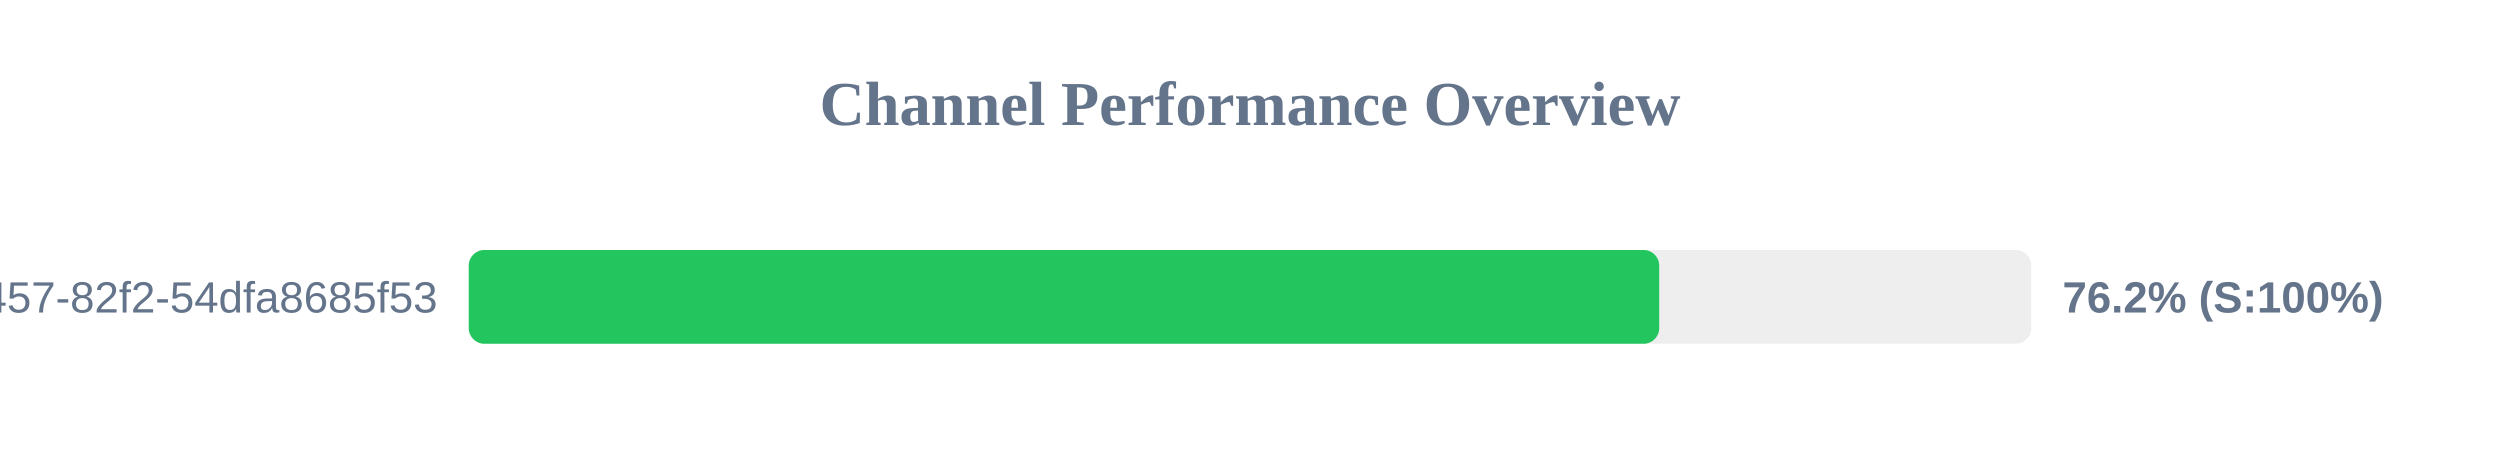
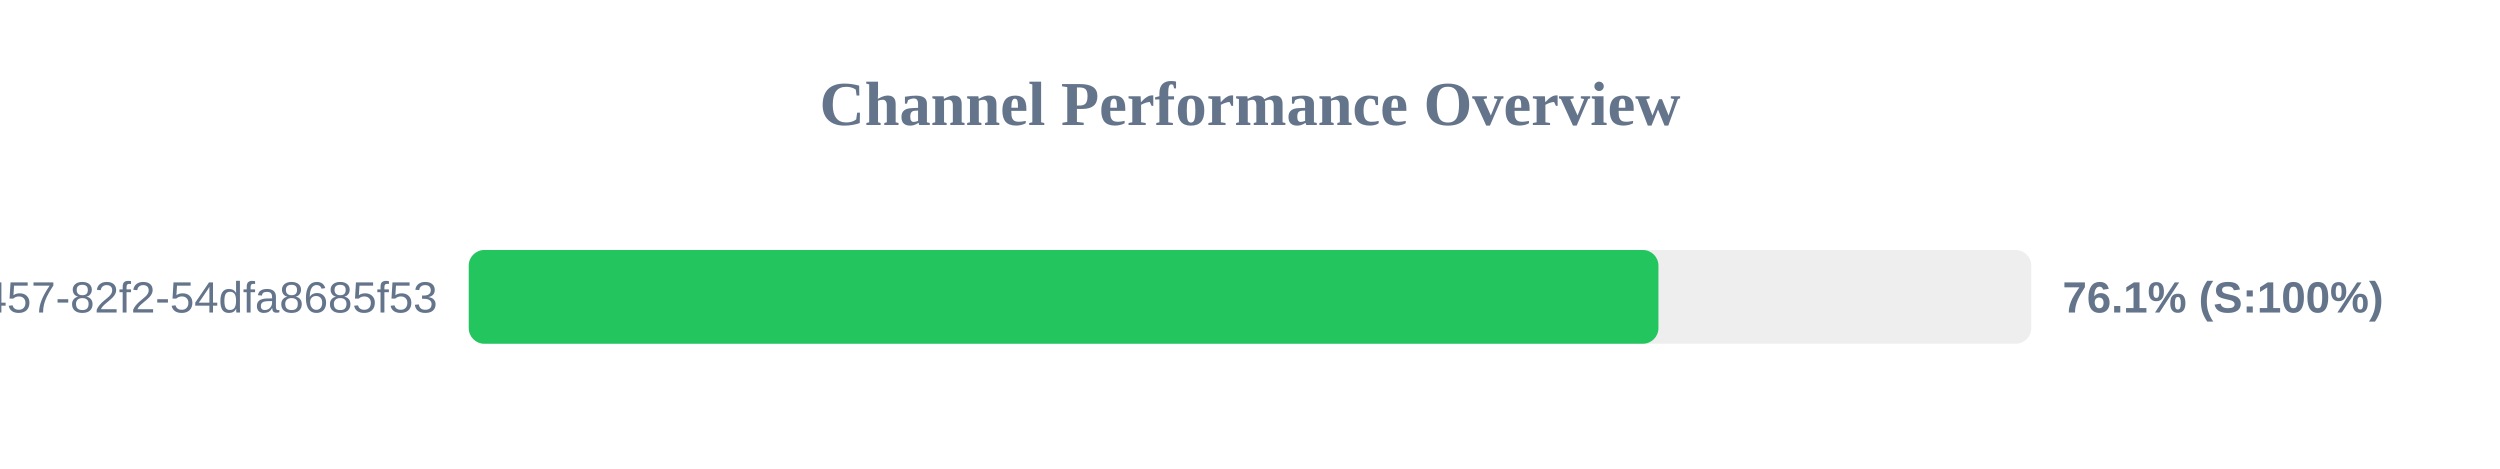
<svg xmlns="http://www.w3.org/2000/svg" width="800" height="150" version="1.1">
  <style>
        .row { font: 14px Arial; fill: #64748b; }
        .score { font: bold 14px Arial; fill: #64748b; }
    </style>
  <text x="400" y="40" text-anchor="middle" font-size="20px" font-weight="bold" fill="#64748b">Channel Performance Overview</text>
  <rect x="150" y="80" width="500" height="30" fill="#eee" rx="5" />
-   <rect x="150" y="80" width="380.95" height="30" fill="#22c55e" rx="5" />
+   <rect x="150" y="80" width="380.7" height="30" fill="#22c55e" rx="5" />
  <text x="140" y="100" text-anchor="end" class="row">?uuid=413c8b50-96bf-4457-82f2-54dfa8685f53</text>
-   <text x="660" y="100" text-anchor="start" class="score">76.2% (S:100%)</text>
+   <text x="660" y="100" text-anchor="start" class="score">76.1% (S:100%)</text>
</svg>
